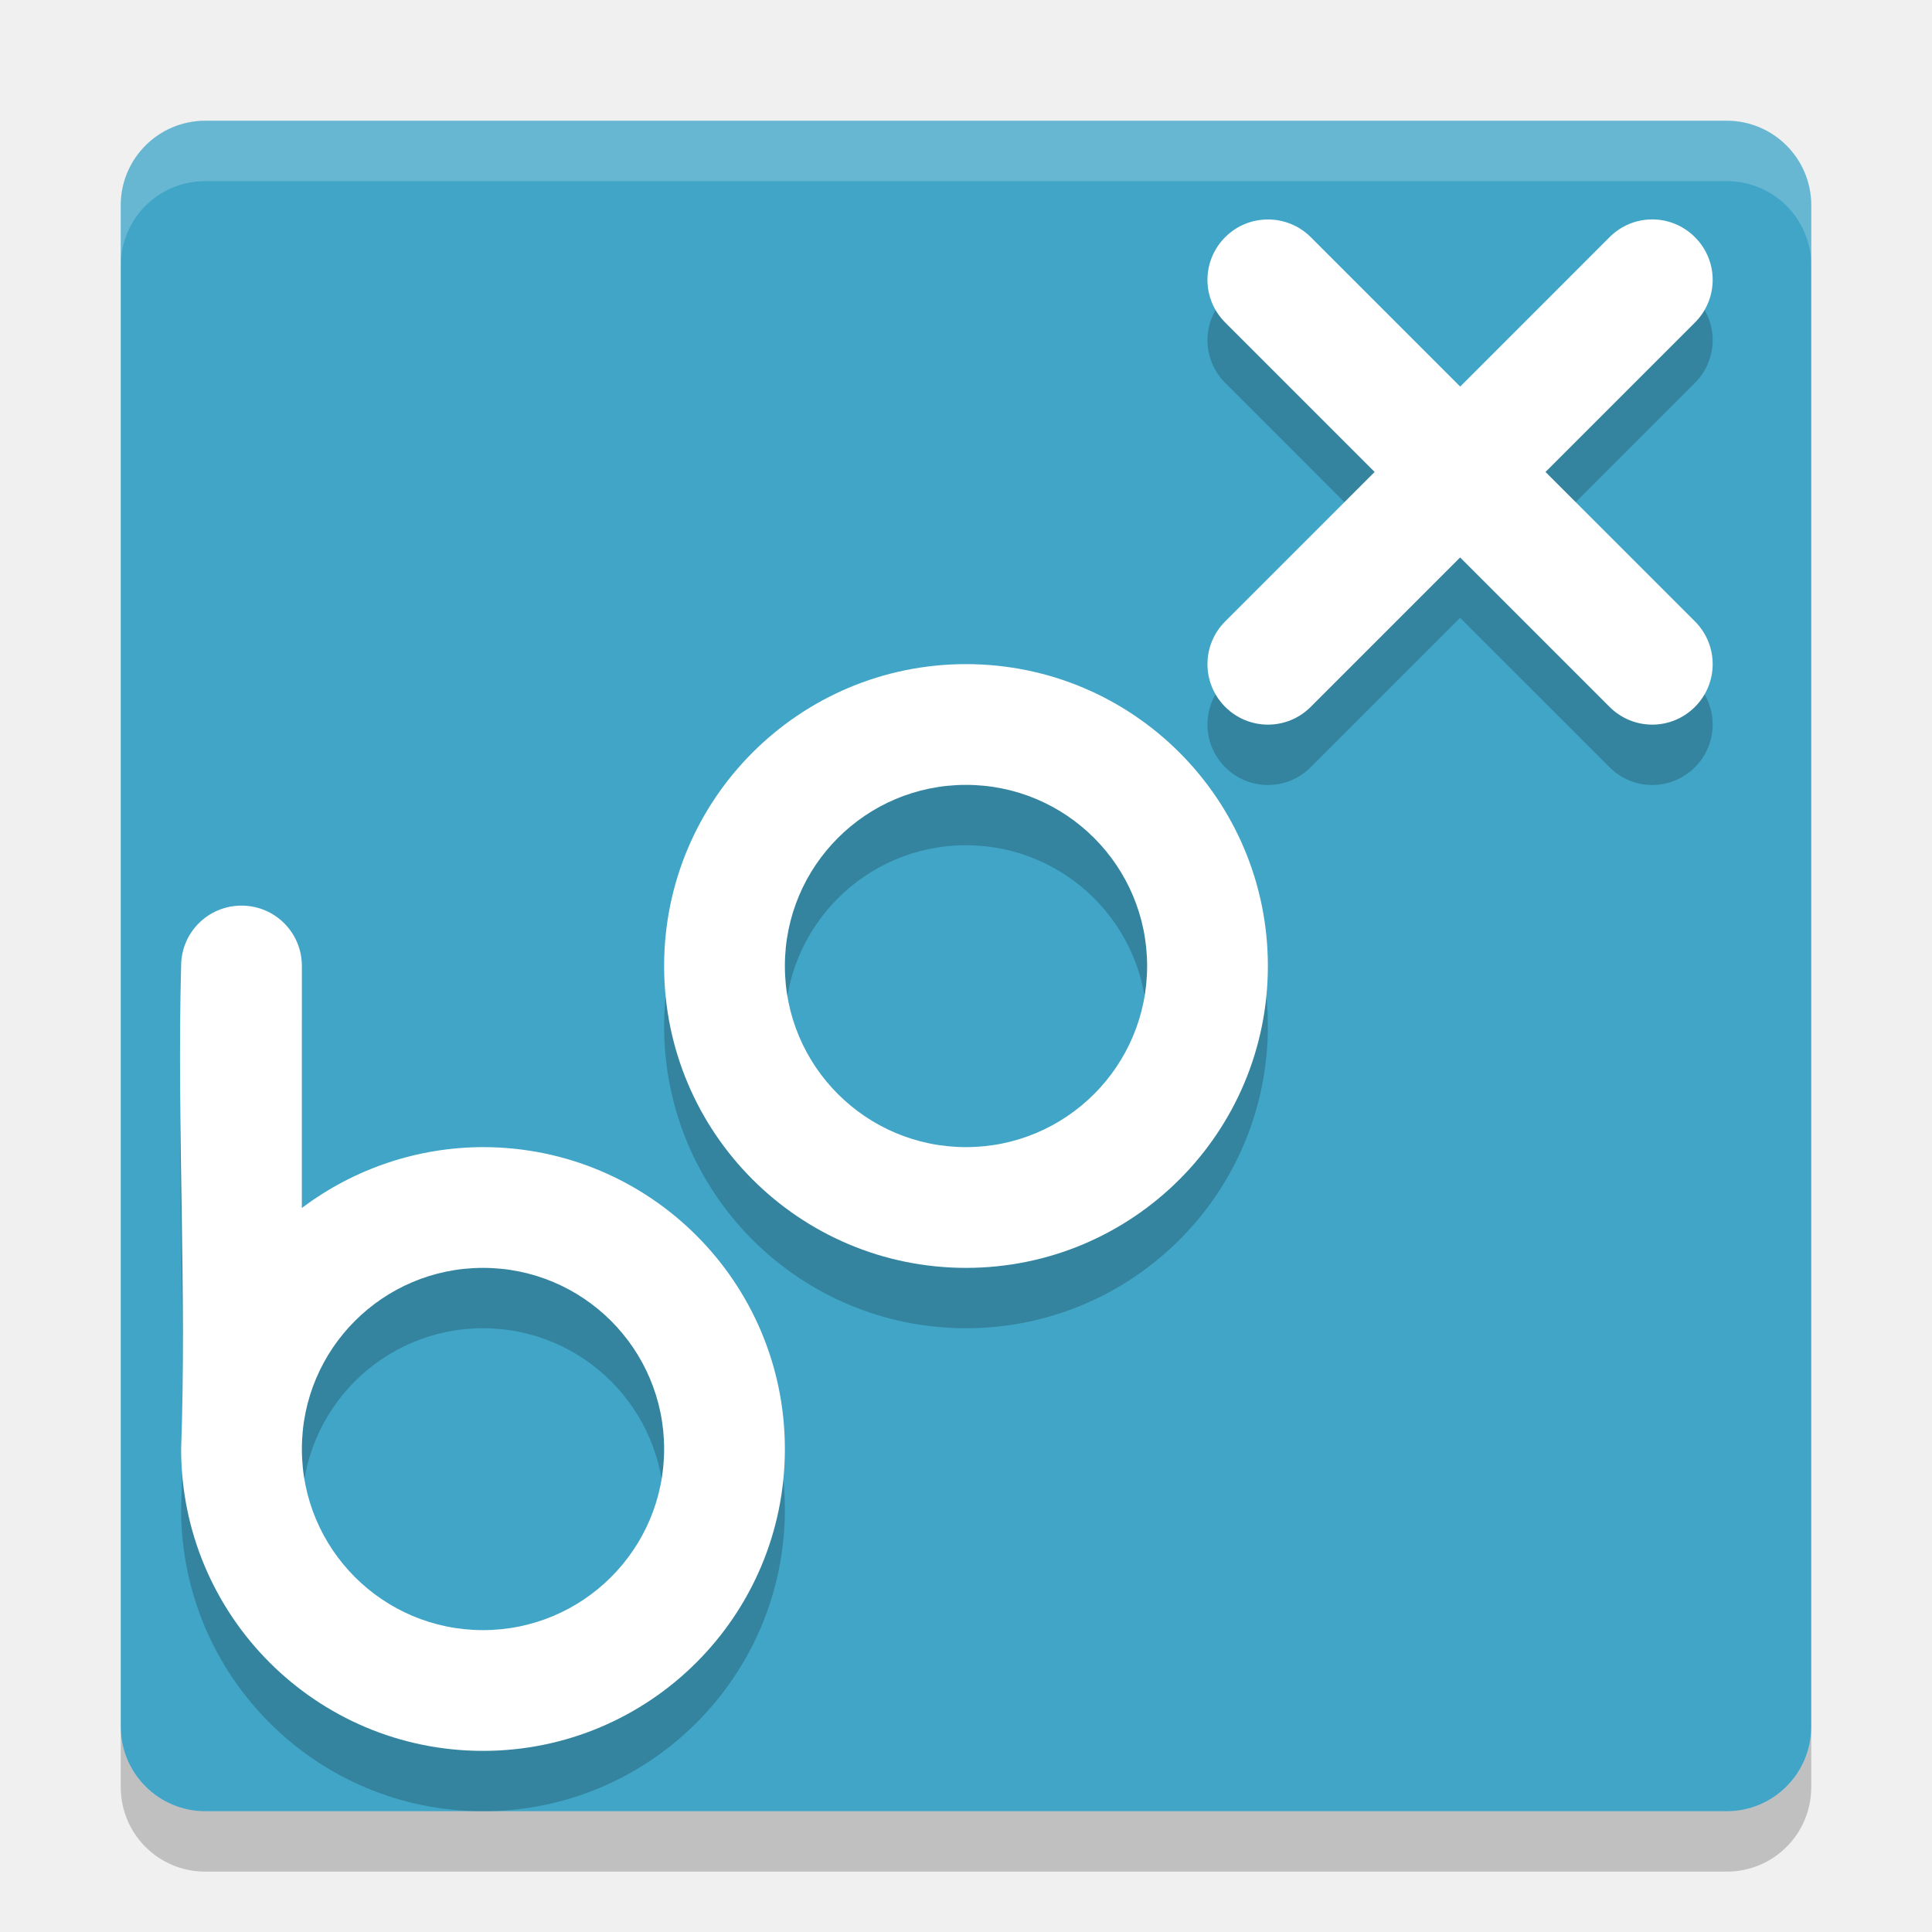
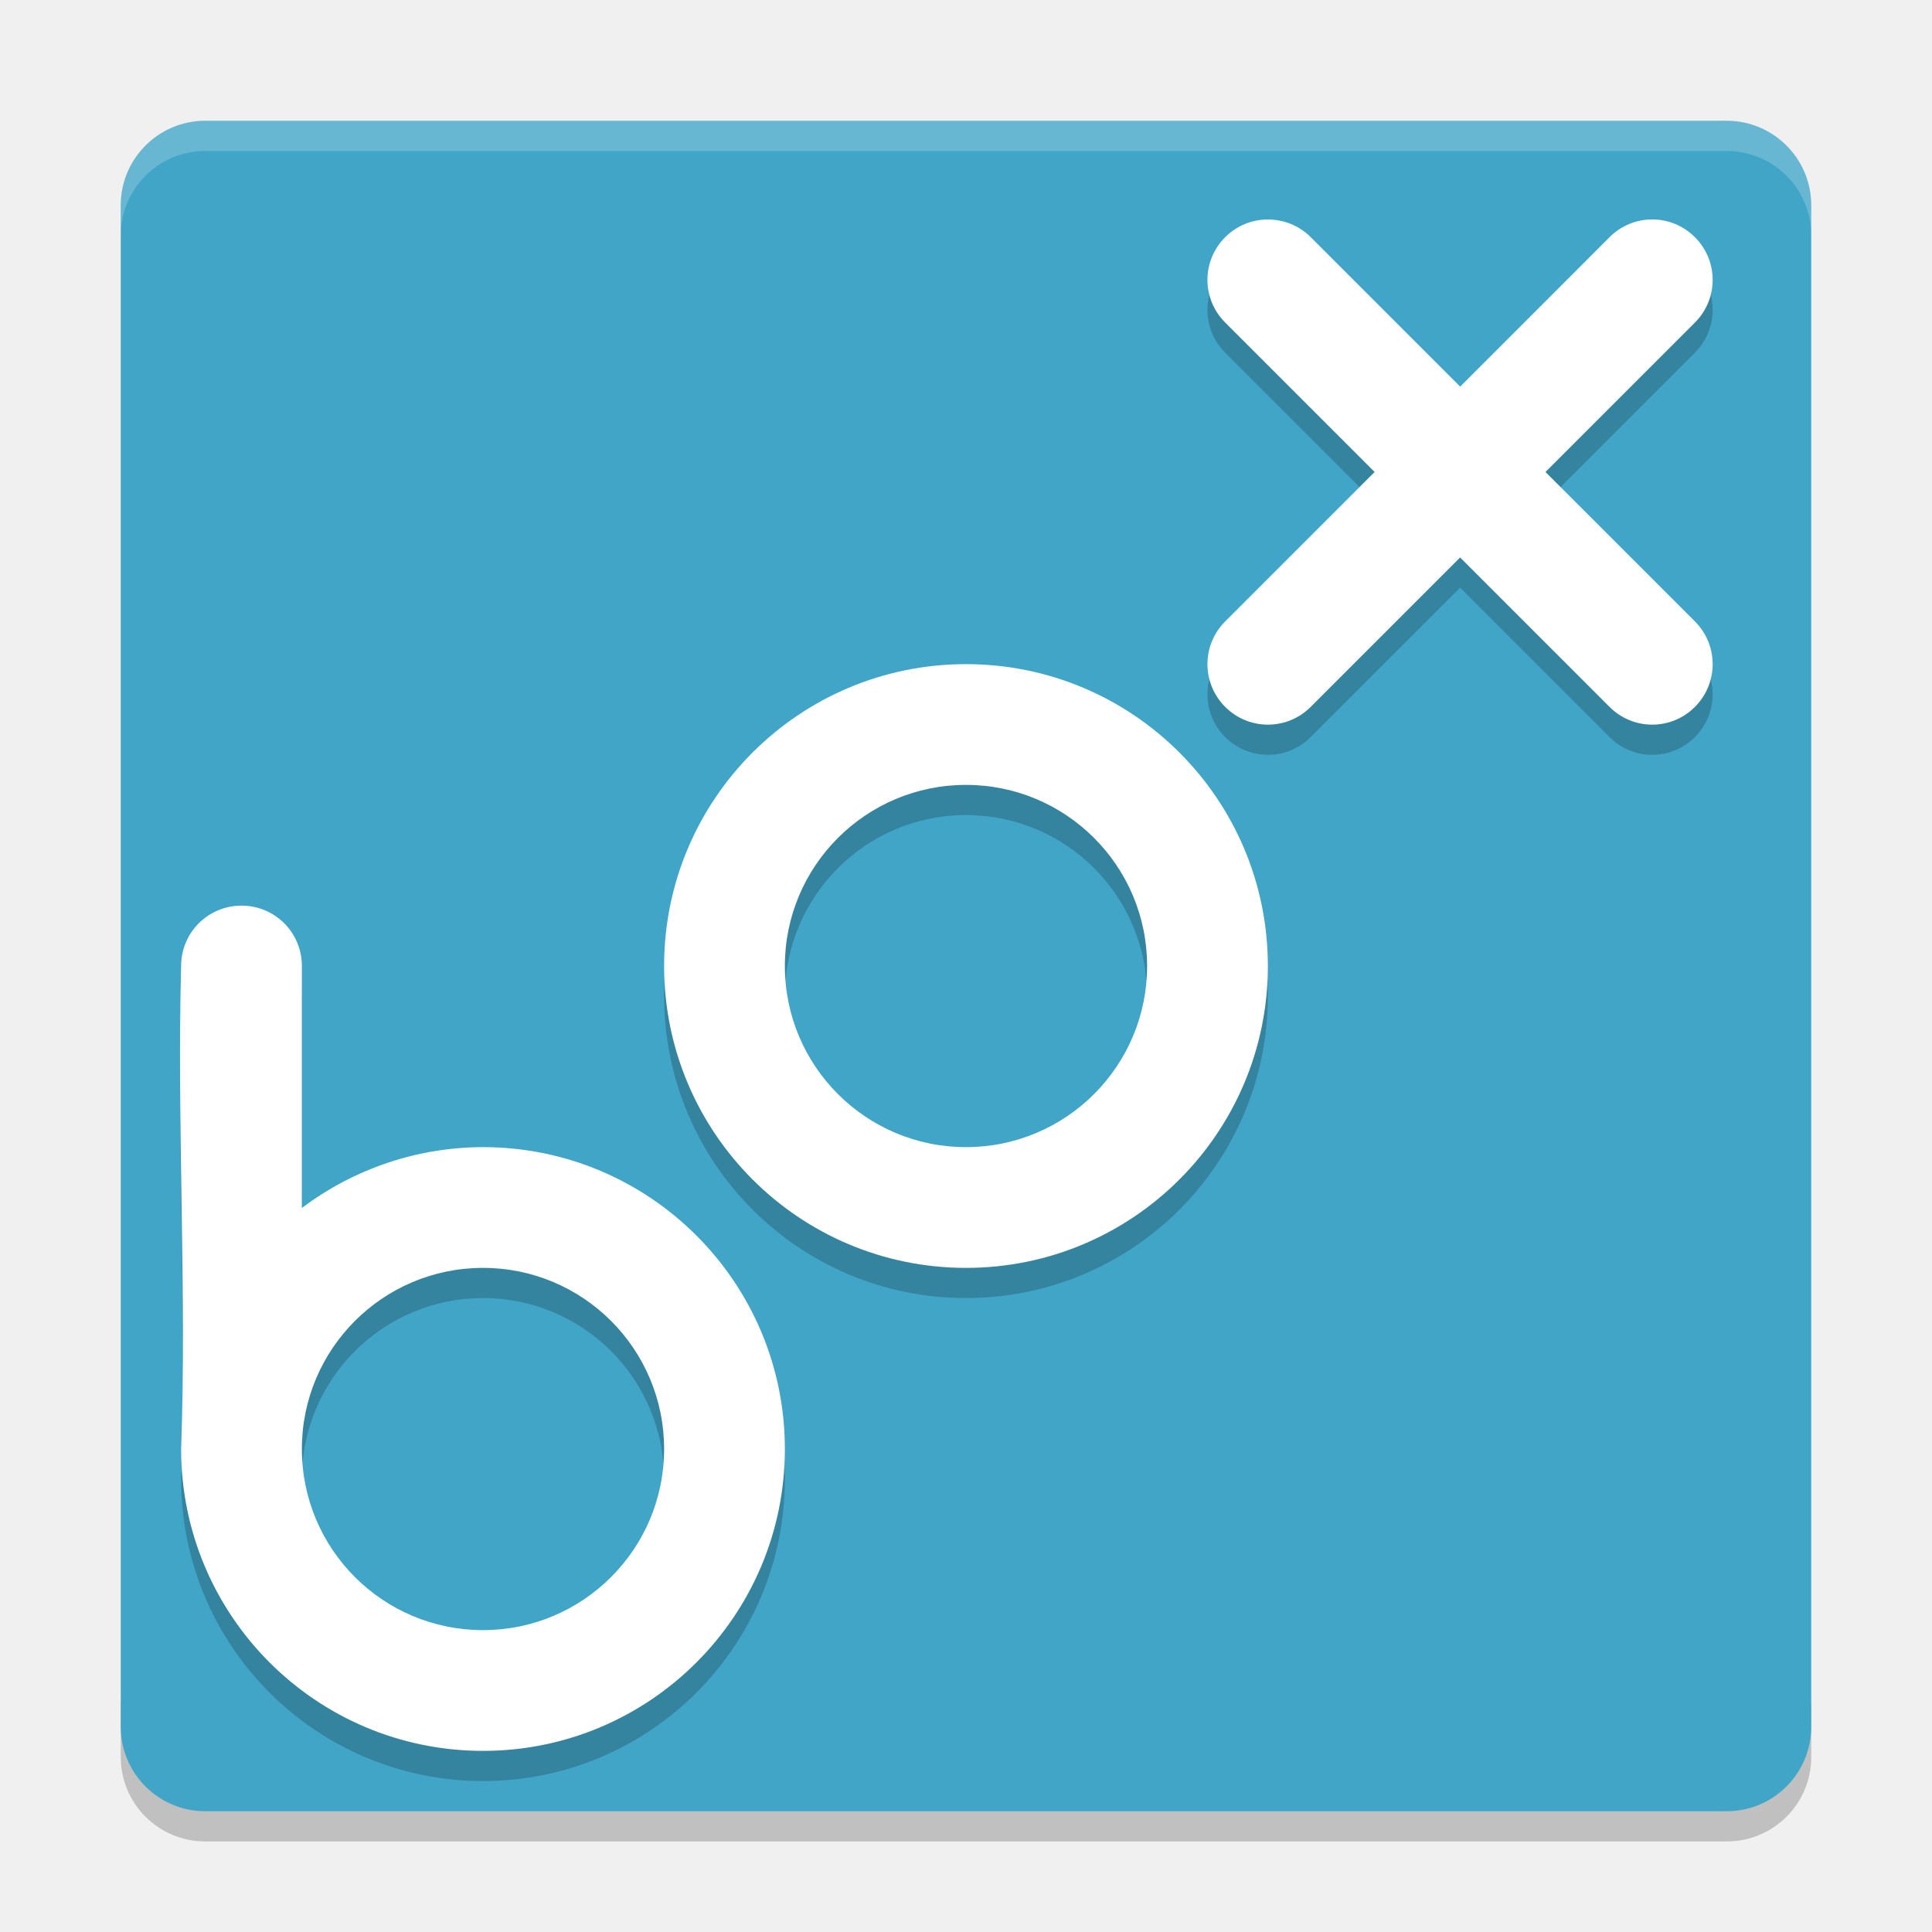
- <svg xmlns="http://www.w3.org/2000/svg" height="32" width="32" version="1">
-   <rect transform="matrix(0,-1,-1,0,0,0)" rx="1.4" ry="1.4" height="28" width="28" y="-30" x="-30" fill="#41a5c7" />
-   <g opacity=".2" transform="translate(0,1)">
-     <path opacity="1" d="m16 11a5 5 0 0 0 -5 5 5 5 0 0 0 5 5 5 5 0 0 0 5 -5 5 5 0 0 0 -5 -5zm0 2a3 3 0 0 1 3 3 3 3 0 0 1 -3 3 3 3 0 0 1 -3 -3 3 3 0 0 1 3 -3z" />
-     <path opacity="1" d="m4 15c-0.554 0-1 0.446-1 1-0.071 2.637 0.094 5.421 0 8 0 2.761 2.239 5 5 5s5-2.239 5-5-2.239-5-5-5c-1.083 0.002-2.135 0.356-3 1.008v-4.008c0-0.554-0.446-1-1-1zm4 6c1.657 0 3 1.343 3 3s-1.343 3-3 3-3-1.343-3-3c-1e-7 -1.657 1.343-3 3-3z" />
-     <g transform="matrix(.70711 .70711 -.70711 .70711 23.829 -3.143)">
-       <path opacity="1" transform="matrix(.70711 -.70711 .70711 .70711 -14.627 19.072)" d="m21 3.635c-0.256 0-0.511 0.097-0.707 0.293-0.392 0.392-0.392 1.022 0 1.414l2.475 2.475-2.475 2.475c-0.392 0.392-0.392 1.024 0 1.416 0.392 0.392 1.024 0.392 1.416 0l2.475-2.475 2.475 2.475c0.392 0.392 1.022 0.392 1.414 0 0.392-0.392 0.392-1.024 0-1.416l-2.475-2.475 2.475-2.475c0.392-0.392 0.392-1.022 0-1.414-0.392-0.392-1.022-0.392-1.414 0l-2.474 2.475-2.475-2.475c-0.196-0.196-0.453-0.293-0.709-0.293z" />
+ <svg xmlns="http://www.w3.org/2000/svg" height="64" width="64" version="1" id="svg2">
+   <defs id="defs32" />
+   <path style="opacity:0.2" d="m 4,56.2 0,2 c 0,1.55 1.25,2.8 2.801,2.8 L 57.2,61 C 58.75,61 60,59.75 60,58.2 l 0,-2 c 0,1.55 -1.25,2.8 -2.8,2.8 l -50.399,0 c -1.55,0 -2.8,-1.25 -2.8,-2.8 z" id="path28" />
+   <rect style="fill:#41a5c7" transform="matrix(0,-1,-1,0,0,0)" rx="2.8" ry="2.8" height="55.999" width="55.999" y="-59.999" x="-60" id="rect4" />
+   <g style="opacity:0.2" transform="matrix(1.999971,0,0,1.999971,5.760572e-5,1.000829)" id="g6">
+     <path style="opacity:1" d="m 16,11 a 5,5 0 0 0 -5,5 5,5 0 0 0 5,5 5,5 0 0 0 5,-5 5,5 0 0 0 -5,-5 z m 0,2 a 3,3 0 0 1 3,3 3,3 0 0 1 -3,3 3,3 0 0 1 -3,-3 3,3 0 0 1 3,-3 z" id="path8" />
+     <path style="opacity:1" d="m 4,15 c -0.554,0 -1,0.446 -1,1 -0.071,2.637 0.094,5.421 0,8 0,2.761 2.239,5 5,5 2.761,0 5,-2.239 5,-5 0,-2.761 -2.239,-5 -5,-5 -1.083,0.002 -2.135,0.356 -3,1.008 l 0,-4.008 c 0,-0.554 -0.446,-1 -1,-1 z m 4,6 c 1.657,0 3,1.343 3,3 0,1.657 -1.343,3 -3,3 -1.657,0 -3,-1.343 -3,-3 -1e-7,-1.657 1.343,-3 3,-3 z" id="path10" />
+     <g transform="matrix(0.70711,0.70711,-0.70711,0.70711,23.829,-3.143)" id="g12">
+       <path style="opacity:1" transform="matrix(0.70711,-0.70711,0.70711,0.70711,-14.627,19.072)" d="m 21,3.635 c -0.256,0 -0.511,0.097 -0.707,0.293 -0.392,0.392 -0.392,1.022 0,1.414 l 2.475,2.475 -2.475,2.475 c -0.392,0.392 -0.392,1.024 0,1.416 0.392,0.392 1.024,0.392 1.416,0 l 2.475,-2.475 2.475,2.475 c 0.392,0.392 1.022,0.392 1.414,0 0.392,-0.392 0.392,-1.024 0,-1.416 l -2.475,-2.475 2.475,-2.475 c 0.392,-0.392 0.392,-1.022 0,-1.414 -0.392,-0.392 -1.022,-0.392 -1.414,0 l -2.474,2.475 -2.475,-2.475 c -0.196,-0.196 -0.453,-0.293 -0.709,-0.293 z" id="path14" />
    </g>
  </g>
-   <g fill="#fff">
-     <path d="m16 11a5 5 0 0 0 -5 5 5 5 0 0 0 5 5 5 5 0 0 0 5 -5 5 5 0 0 0 -5 -5zm0 2a3 3 0 0 1 3 3 3 3 0 0 1 -3 3 3 3 0 0 1 -3 -3 3 3 0 0 1 3 -3z" />
-     <path d="m4 15c-0.554 0-1 0.446-1 1-0.071 2.637 0.094 5.421 0 8 0 2.761 2.239 5 5 5s5-2.239 5-5-2.239-5-5-5c-1.083 0.002-2.135 0.356-3 1.008v-4.008c0-0.554-0.446-1-1-1zm4 6c1.657 0 3 1.343 3 3s-1.343 3-3 3-3-1.343-3-3c-1e-7 -1.657 1.343-3 3-3z" />
-     <g transform="matrix(.70711 .70711 -.70711 .70711 23.829 -3.143)">
-       <path transform="matrix(.70711 -.70711 .70711 .70711 -14.627 19.072)" d="m21 3.635c-0.256 0-0.511 0.097-0.707 0.293-0.392 0.392-0.392 1.022 0 1.414l2.475 2.475-2.475 2.475c-0.392 0.392-0.392 1.024 0 1.416 0.392 0.392 1.024 0.392 1.416 0l2.475-2.475 2.475 2.475c0.392 0.392 1.022 0.392 1.414 0 0.392-0.392 0.392-1.024 0-1.416l-2.475-2.475 2.475-2.475c0.392-0.392 0.392-1.022 0-1.414-0.392-0.392-1.022-0.392-1.414 0l-2.474 2.475-2.475-2.475c-0.196-0.196-0.453-0.293-0.709-0.293z" />
+   <g style="fill:#ffffff" id="g16" transform="matrix(1.999971,0,0,1.999971,5.760572e-5,8.866e-4)">
+     <path d="m 16,11 a 5,5 0 0 0 -5,5 5,5 0 0 0 5,5 5,5 0 0 0 5,-5 5,5 0 0 0 -5,-5 z m 0,2 a 3,3 0 0 1 3,3 3,3 0 0 1 -3,3 3,3 0 0 1 -3,-3 3,3 0 0 1 3,-3 z" id="path18" />
+     <path d="m 4,15 c -0.554,0 -1,0.446 -1,1 -0.071,2.637 0.094,5.421 0,8 0,2.761 2.239,5 5,5 2.761,0 5,-2.239 5,-5 0,-2.761 -2.239,-5 -5,-5 -1.083,0.002 -2.135,0.356 -3,1.008 l 0,-4.008 c 0,-0.554 -0.446,-1 -1,-1 z m 4,6 c 1.657,0 3,1.343 3,3 0,1.657 -1.343,3 -3,3 -1.657,0 -3,-1.343 -3,-3 -1e-7,-1.657 1.343,-3 3,-3 z" id="path20" />
+     <g transform="matrix(0.70711,0.70711,-0.70711,0.70711,23.829,-3.143)" id="g22">
+       <path transform="matrix(0.70711,-0.70711,0.70711,0.70711,-14.627,19.072)" d="m 21,3.635 c -0.256,0 -0.511,0.097 -0.707,0.293 -0.392,0.392 -0.392,1.022 0,1.414 l 2.475,2.475 -2.475,2.475 c -0.392,0.392 -0.392,1.024 0,1.416 0.392,0.392 1.024,0.392 1.416,0 l 2.475,-2.475 2.475,2.475 c 0.392,0.392 1.022,0.392 1.414,0 0.392,-0.392 0.392,-1.024 0,-1.416 l -2.475,-2.475 2.475,-2.475 c 0.392,-0.392 0.392,-1.022 0,-1.414 -0.392,-0.392 -1.022,-0.392 -1.414,0 l -2.474,2.475 -2.475,-2.475 c -0.196,-0.196 -0.453,-0.293 -0.709,-0.293 z" id="path24" />
    </g>
  </g>
-   <path opacity=".2" fill="#fff" d="m3.4 2c-0.776 0-1.4 0.625-1.4 1.4v1c0-0.776 0.625-1.4 1.4-1.4h25.2c0.775 0 1.4 0.625 1.4 1.4v-1c0-0.776-0.625-1.4-1.4-1.4h-25.2z" />
-   <path opacity=".2" d="m2 28.6v1c0 0.775 0.625 1.4 1.4 1.4h25.2c0.775 0 1.4-0.625 1.4-1.4v-1c0 0.775-0.625 1.4-1.4 1.4h-25.2c-0.775 0-1.4-0.625-1.4-1.4z" />
+   <path style="opacity:0.2;fill:#ffffff" d="M 6.801 4 C 5.25 4 4 5.25 4 6.801 L 4 7.803 C 4 6.252 5.25 5.002 6.801 5.002 L 57.199 5.002 C 58.749 5.002 60 6.252 60 7.803 L 60 6.801 C 60 5.25 58.749 4 57.199 4 L 6.801 4 z " id="path26" />
</svg>
